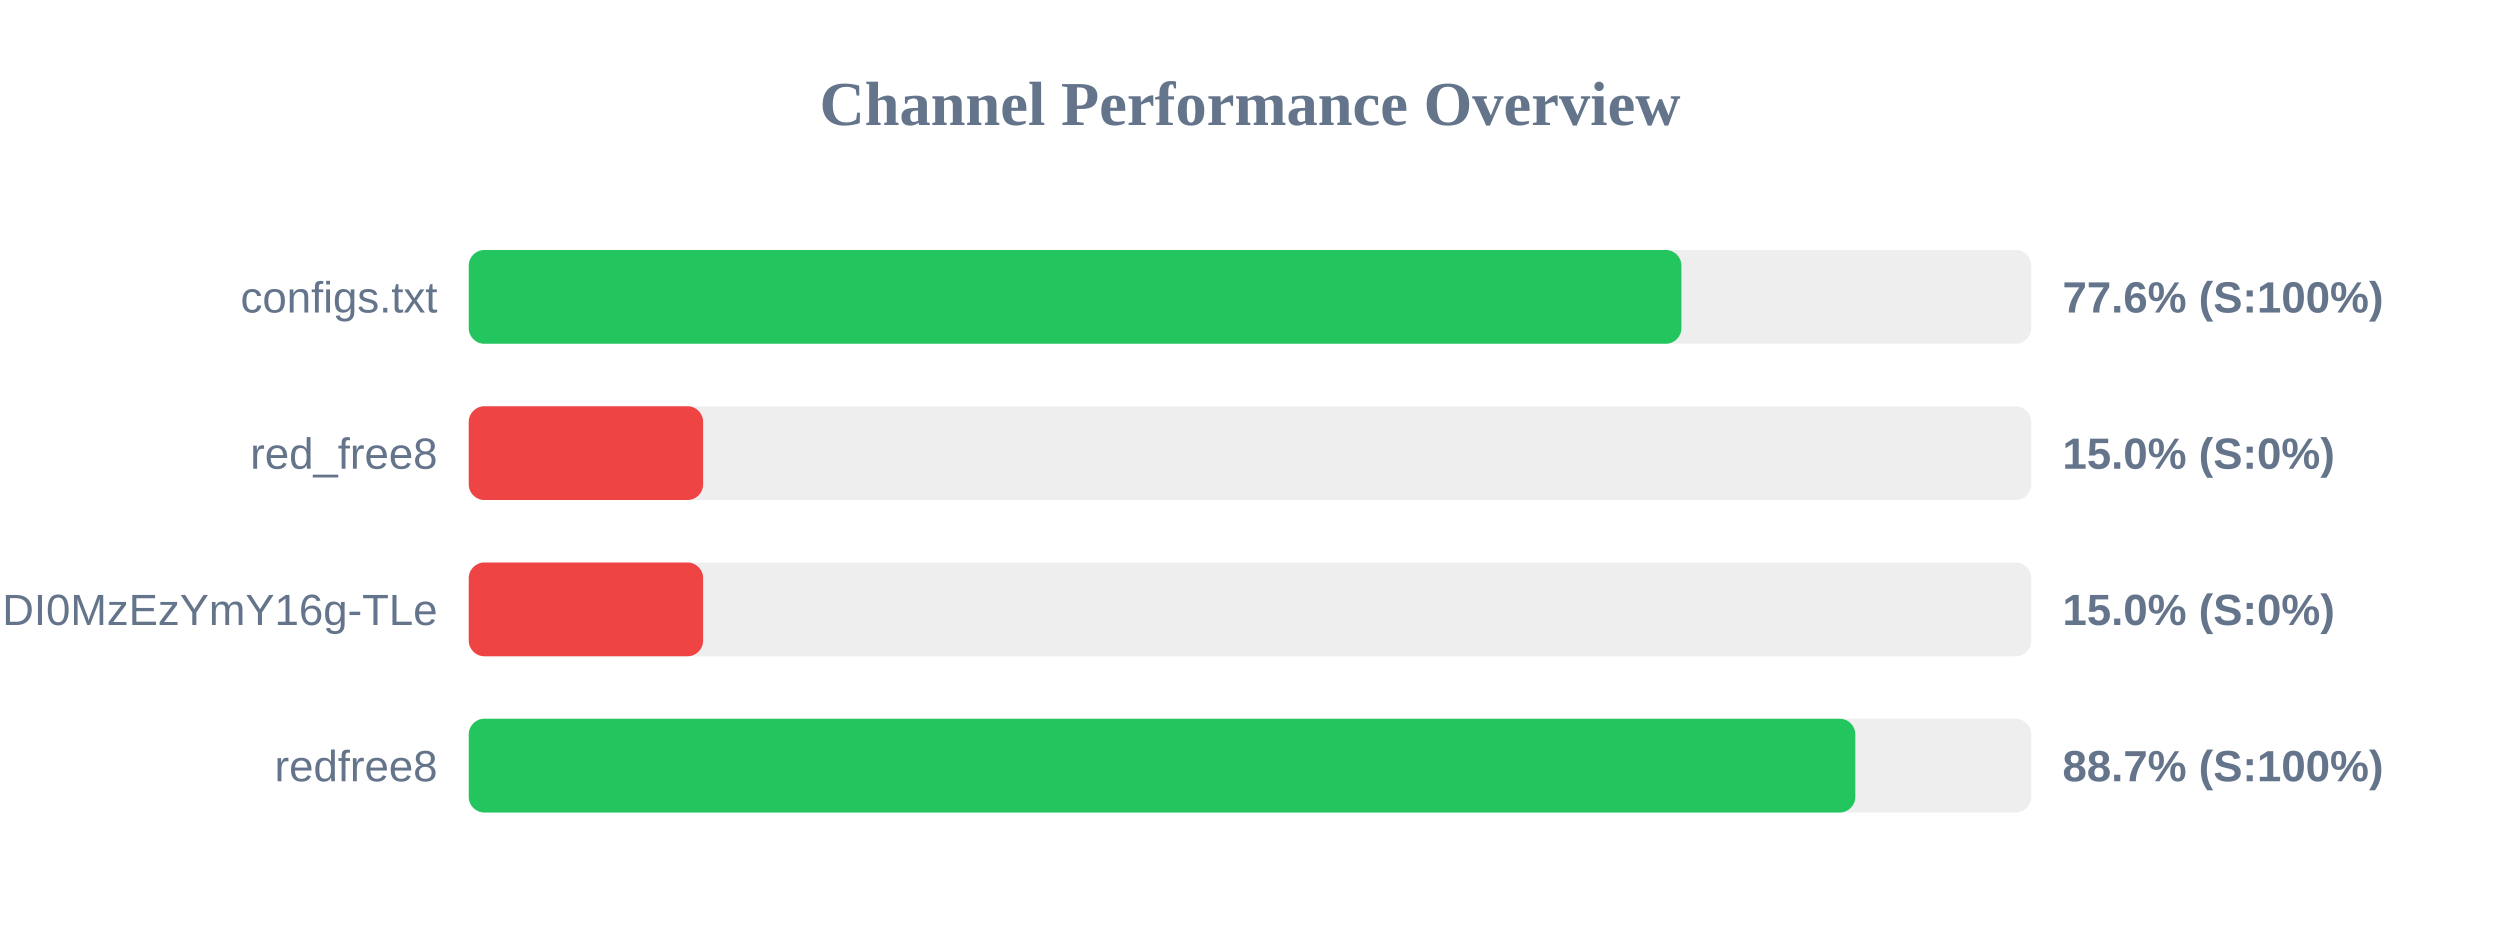
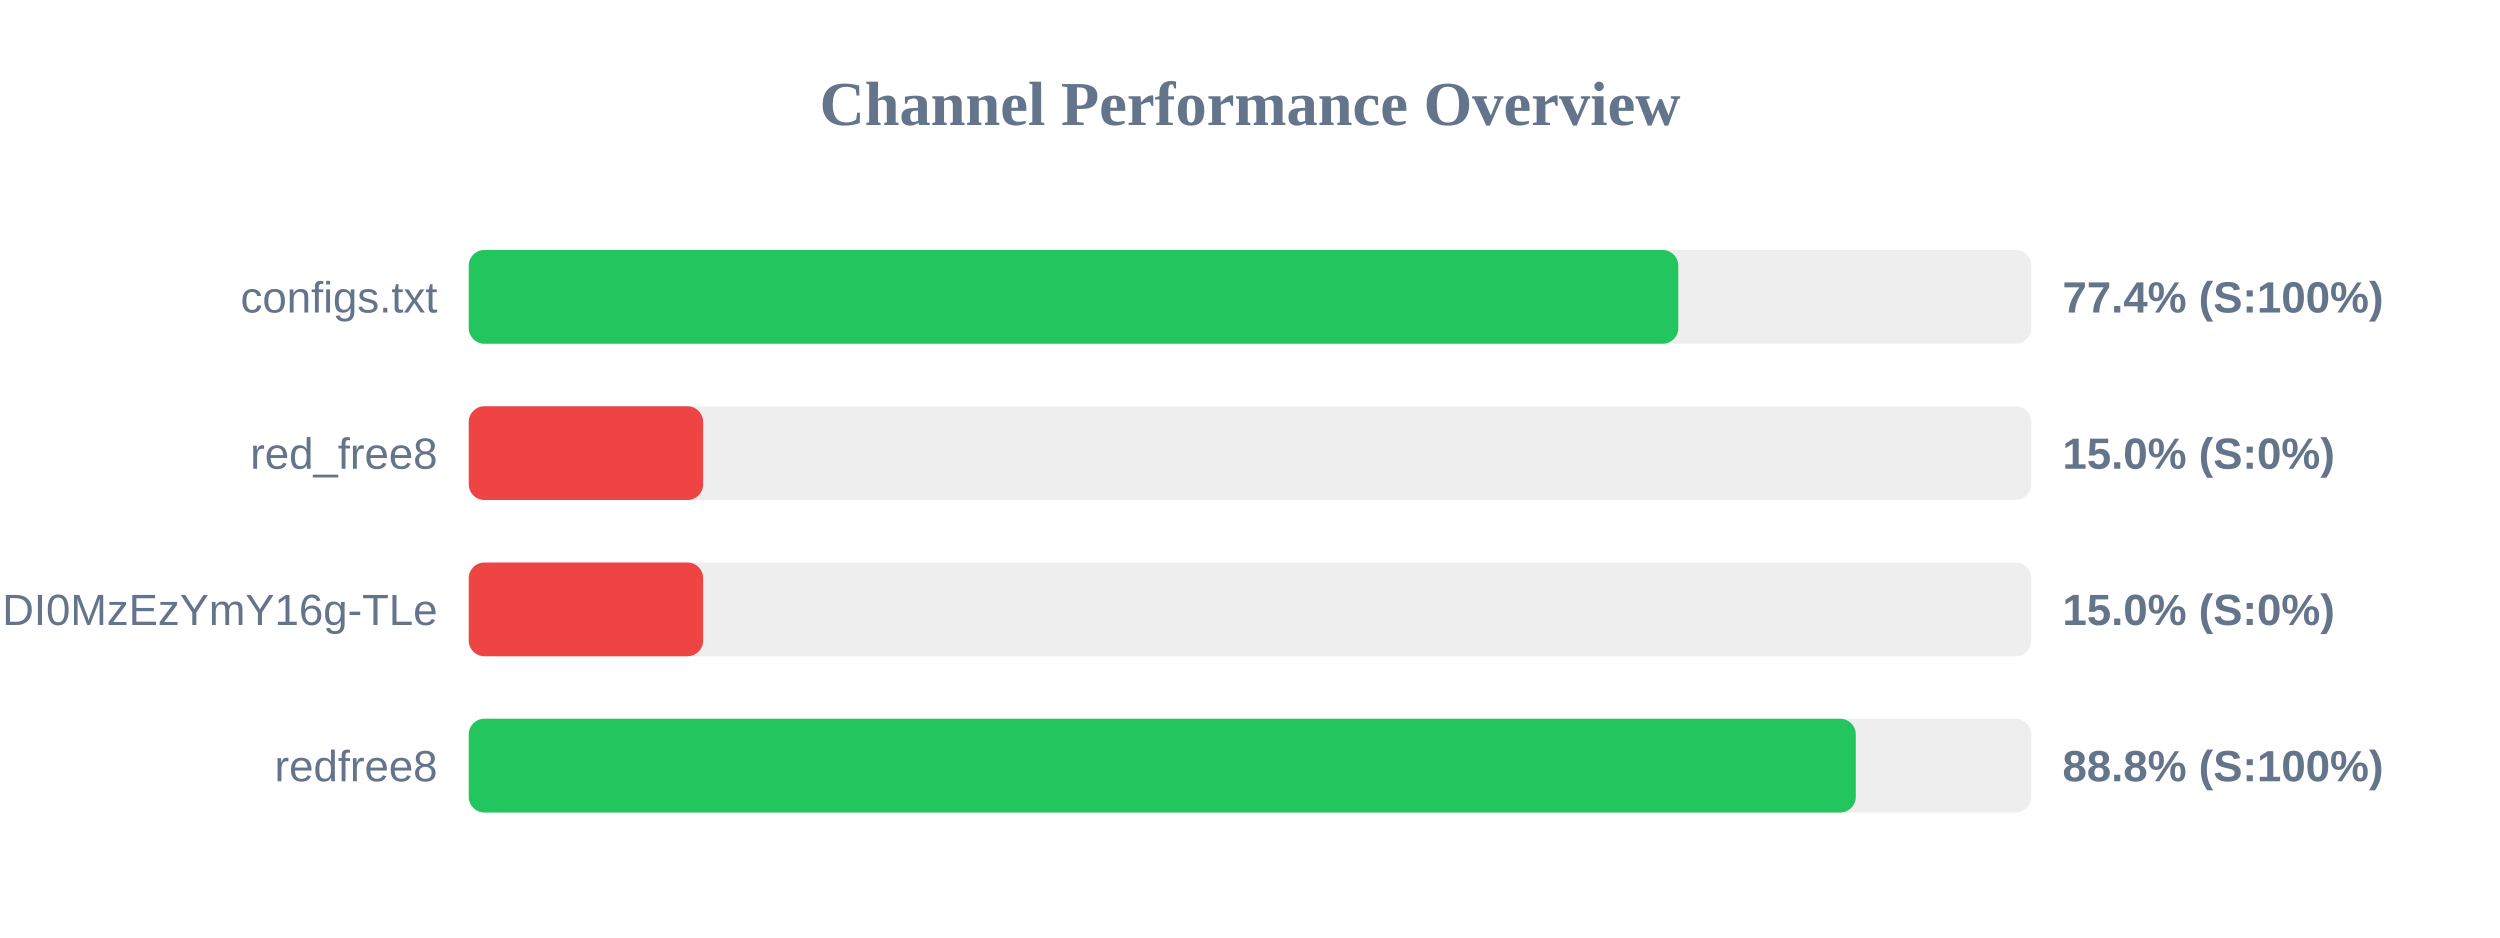
<svg xmlns="http://www.w3.org/2000/svg" width="800" height="300" version="1.1">
  <style>
        .row { font: 14px Arial; fill: #64748b; }
        .score { font: bold 14px Arial; fill: #64748b; }
    </style>
  <text x="400" y="40" text-anchor="middle" font-size="20px" font-weight="bold" fill="#64748b">Channel Performance Overview</text>
  <rect x="150" y="80" width="500" height="30" fill="#eee" rx="5" />
-   <rect x="150" y="80" width="388.05" height="30" fill="#22c55e" rx="5" />
+   <rect x="150" y="80" width="387.05" height="30" fill="#22c55e" rx="5" />
  <text x="140" y="100" text-anchor="end" class="row">configs.txt</text>
-   <text x="660" y="100" text-anchor="start" class="score">77.6% (S:100%)</text>
+   <text x="660" y="100" text-anchor="start" class="score">77.4% (S:100%)</text>
  <rect x="150" y="130" width="500" height="30" fill="#eee" rx="5" />
  <rect x="150" y="130" width="75.0" height="30" fill="#ef4444" rx="5" />
  <text x="140" y="150" text-anchor="end" class="row">red_free8</text>
  <text x="660" y="150" text-anchor="start" class="score">15.0% (S:0%)</text>
  <rect x="150" y="180" width="500" height="30" fill="#eee" rx="5" />
  <rect x="150" y="180" width="75.0" height="30" fill="#ef4444" rx="5" />
  <text x="140" y="200" text-anchor="end" class="row">NjEzODY1NDgyOCwxNzQ1NDI0MzEzYmY16g-TLe</text>
  <text x="660" y="200" text-anchor="start" class="score">15.0% (S:0%)</text>
  <rect x="150" y="230" width="500" height="30" fill="#eee" rx="5" />
-   <rect x="150" y="230" width="443.7" height="30" fill="#22c55e" rx="5" />
+   <rect x="150" y="230" width="443.85" height="30" fill="#22c55e" rx="5" />
  <text x="140" y="250" text-anchor="end" class="row">redfree8</text>
-   <text x="660" y="250" text-anchor="start" class="score">88.7% (S:100%)</text>
+   <text x="660" y="250" text-anchor="start" class="score">88.8% (S:100%)</text>
</svg>
